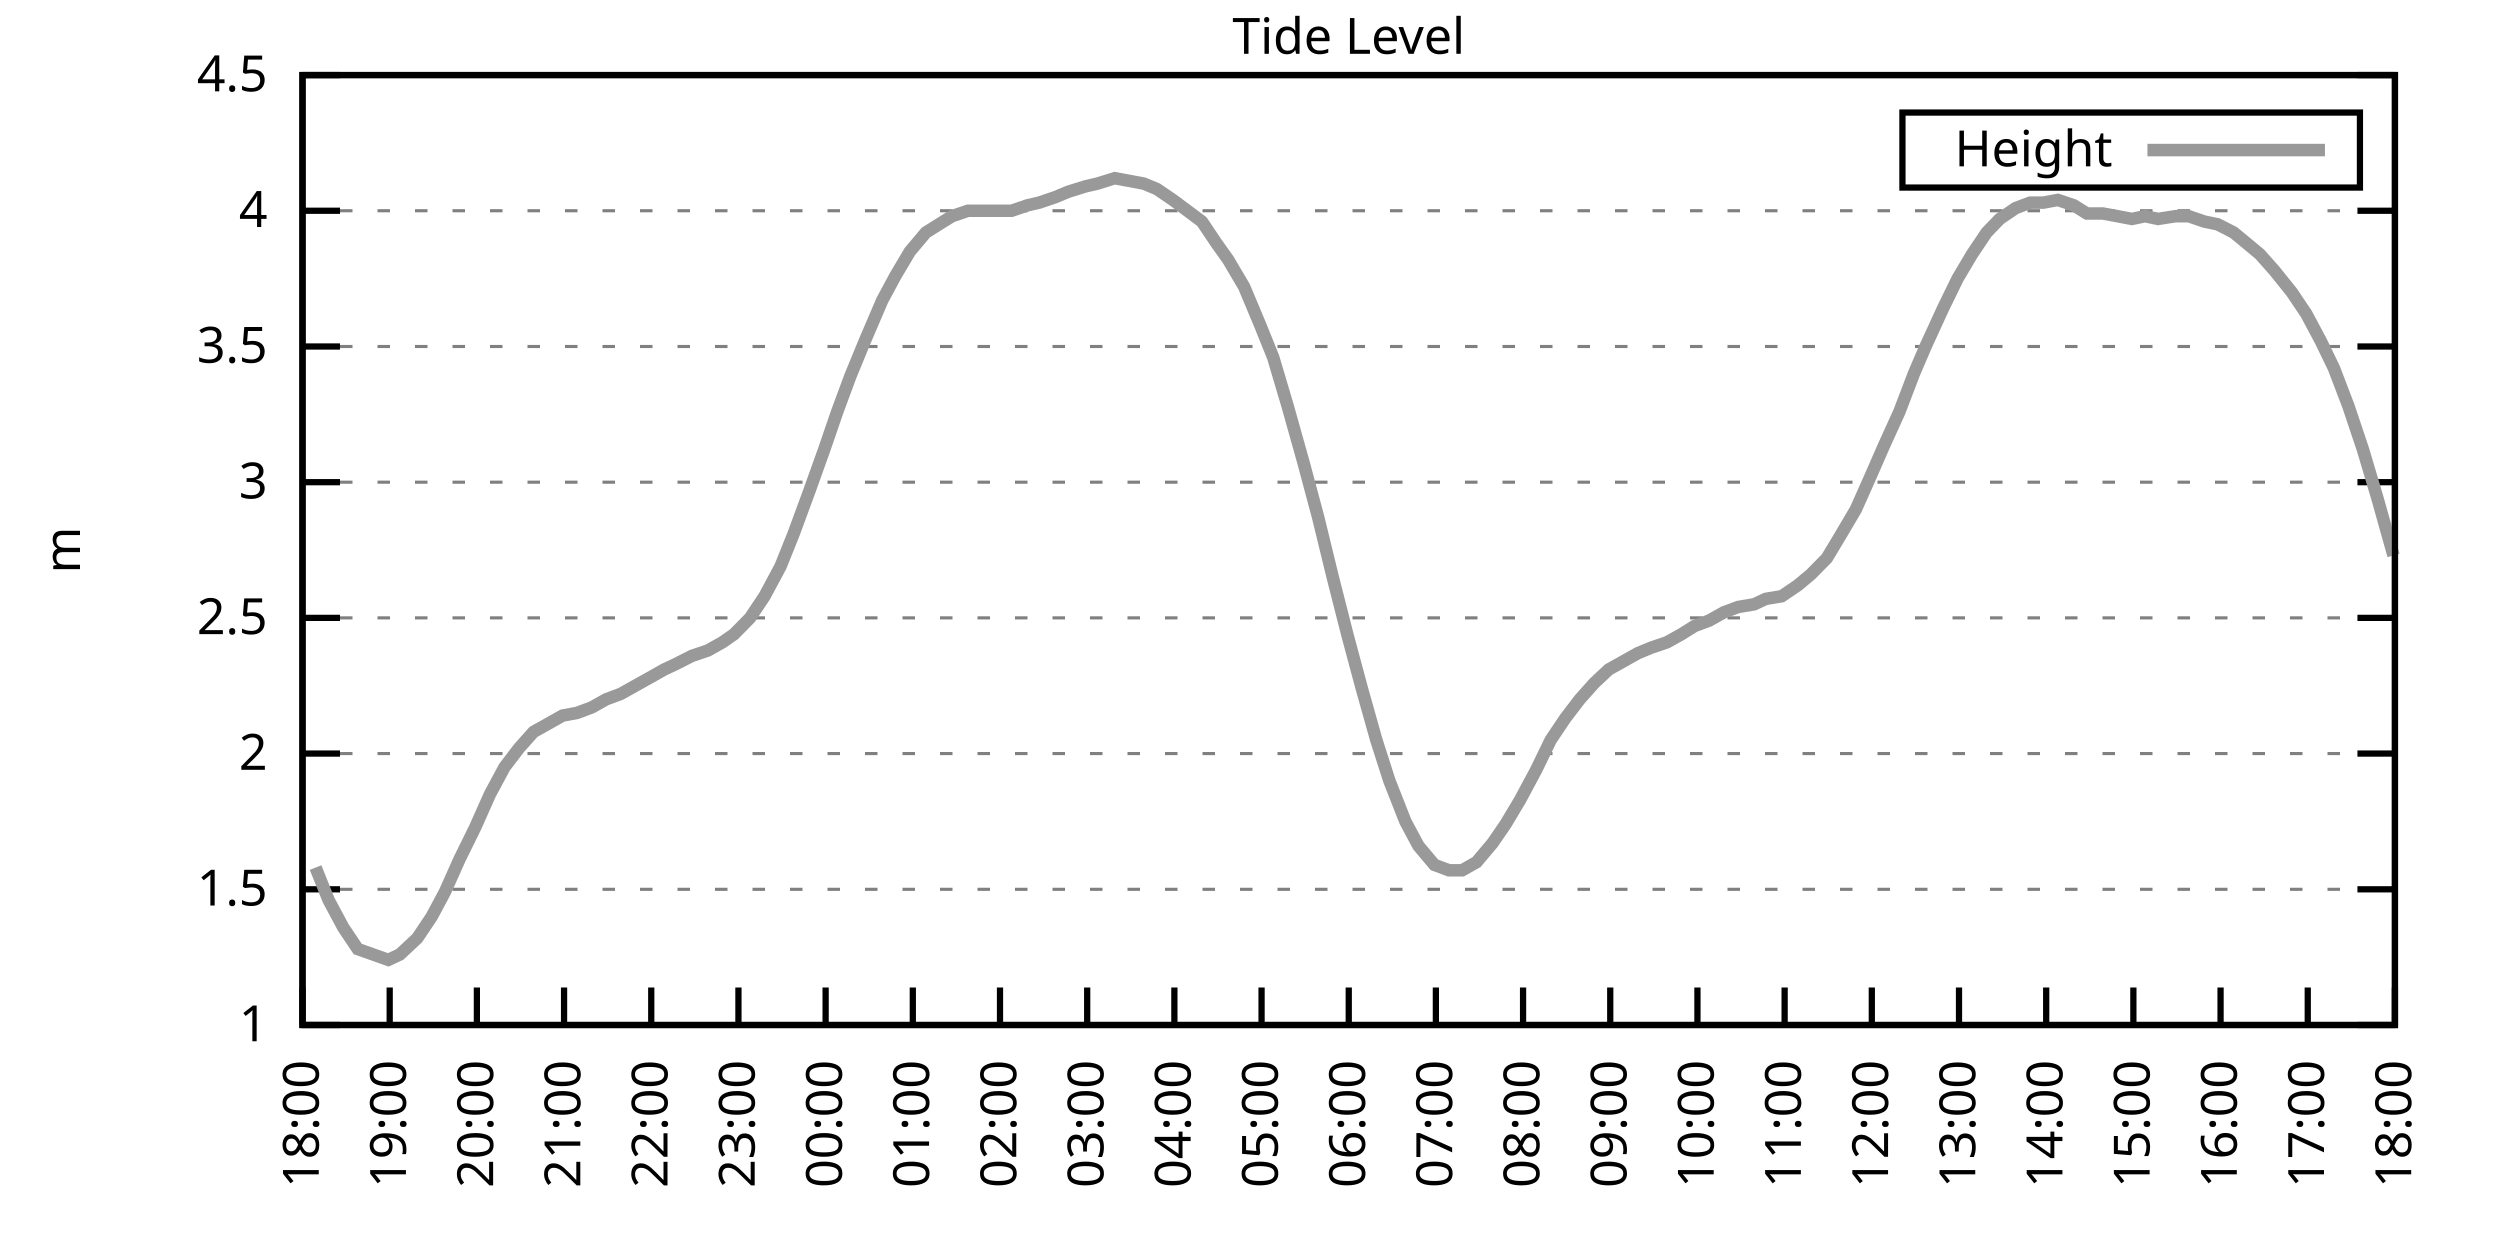
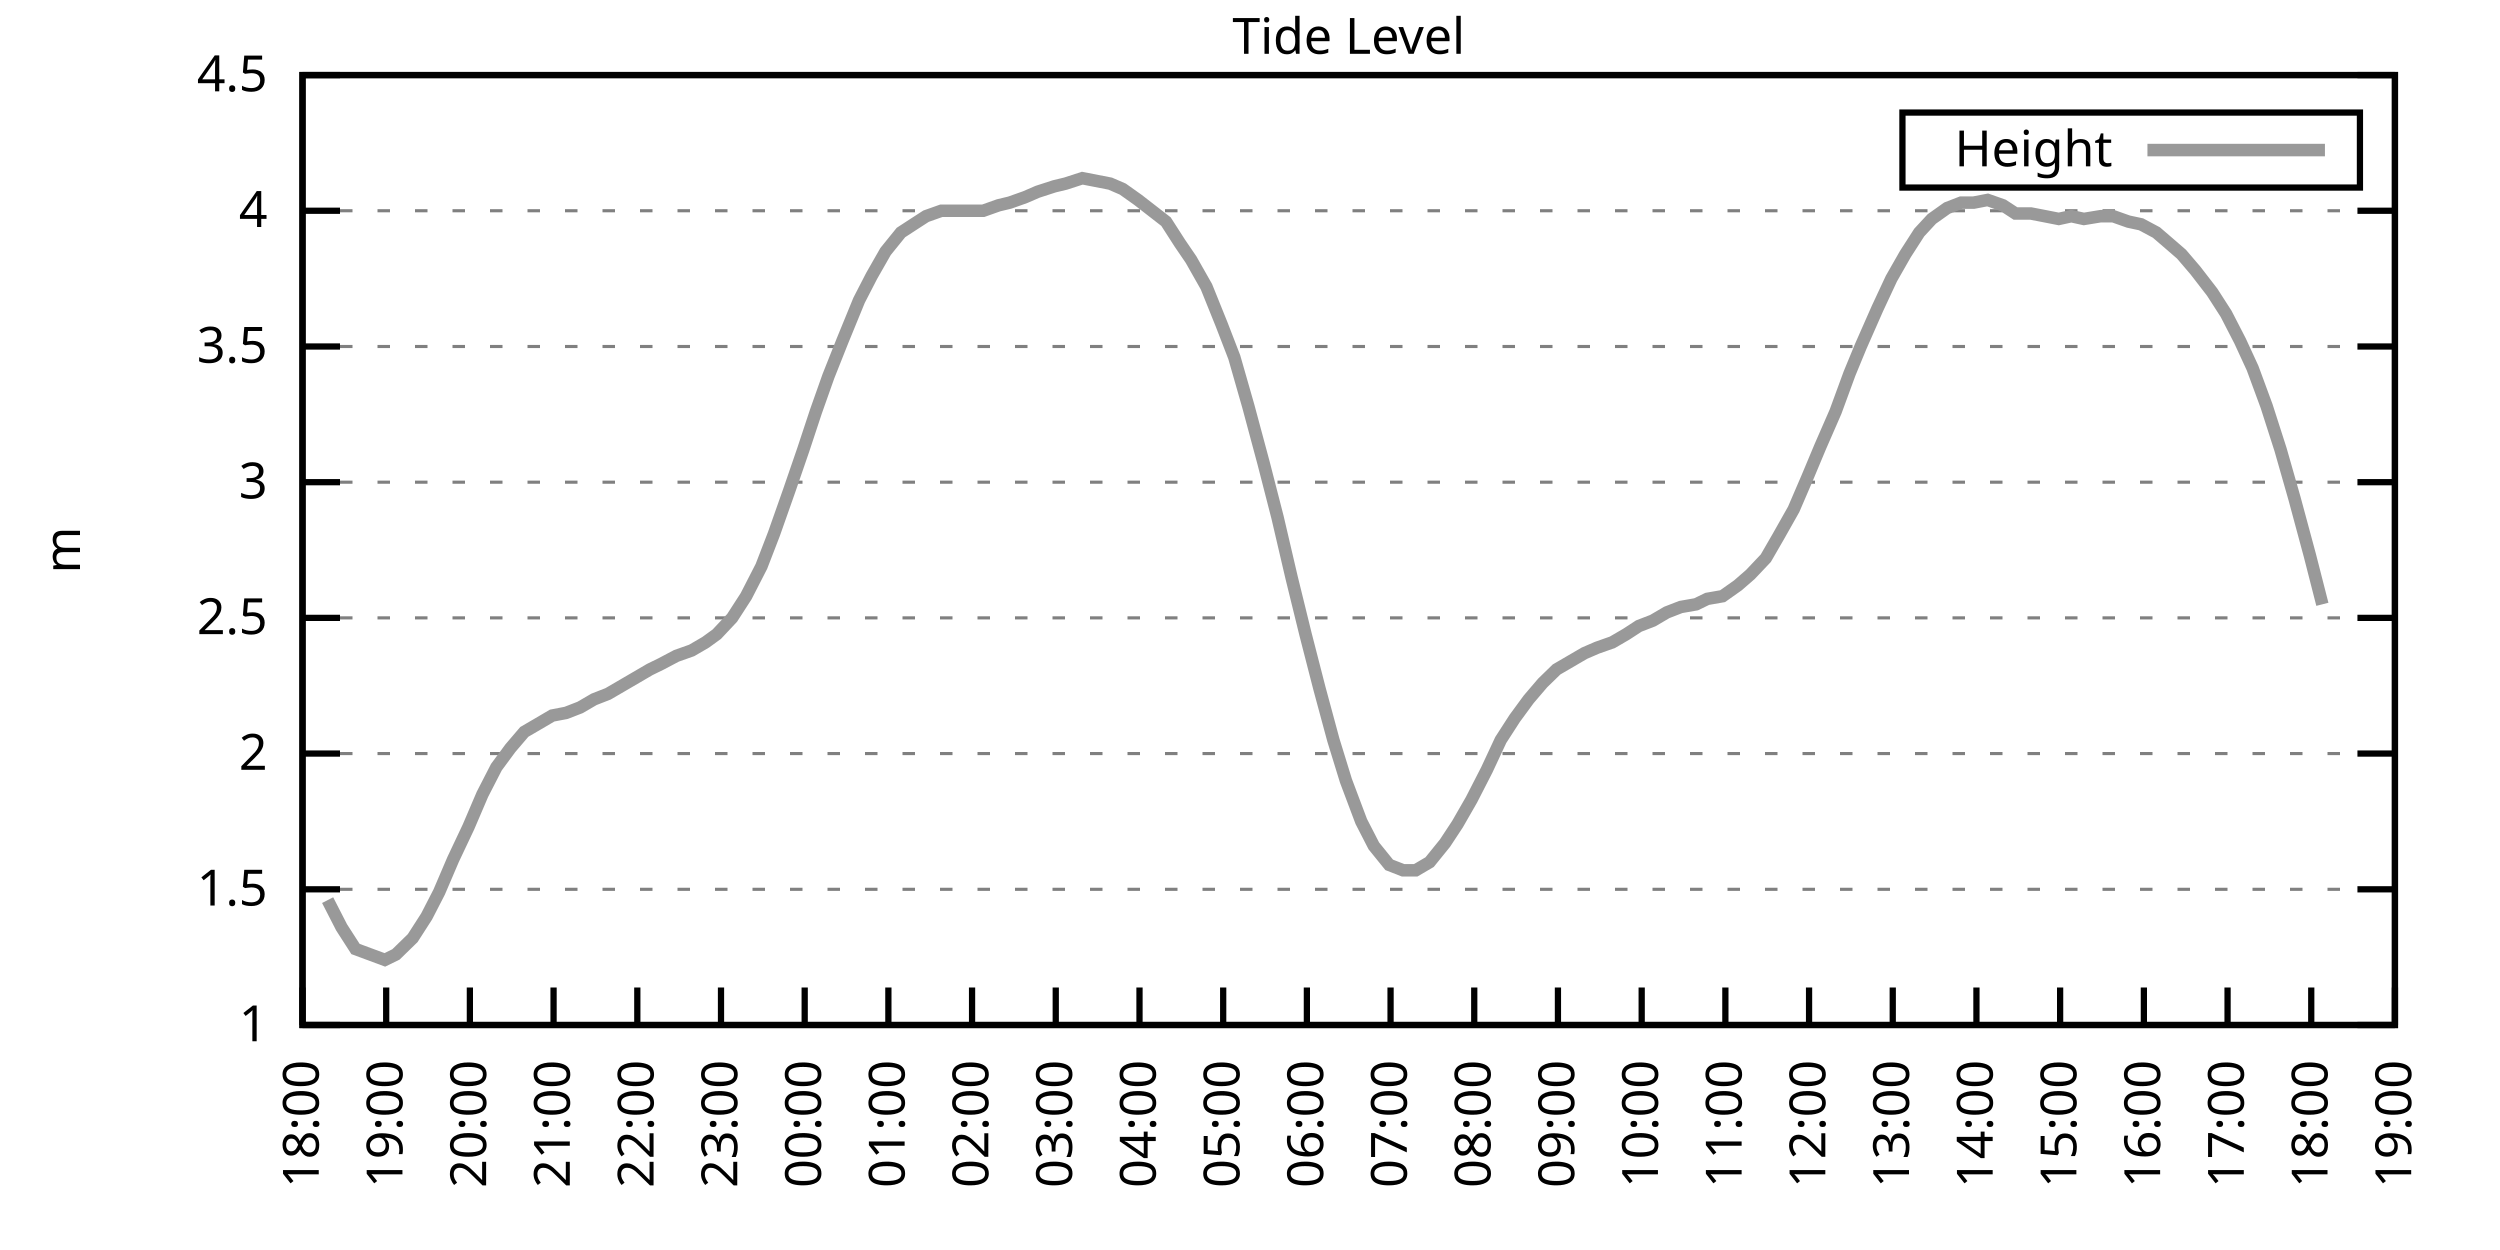
<svg xmlns="http://www.w3.org/2000/svg" xmlns:xlink="http://www.w3.org/1999/xlink" width="400" height="200" viewBox="0 0 400 200">
  <g id="gnuplot_canvas">
    <rect x="0" y="0" width="400" height="200" fill="none" />
    <defs>
      <circle id="gpDot" r="0.5" stroke-width="0.5" stroke="currentColor" />
      <path id="gpPt0" stroke-width="0.333" stroke="currentColor" d="M-1,0 h2 M0,-1 v2" />
      <path id="gpPt1" stroke-width="0.333" stroke="currentColor" d="M-1,-1 L1,1 M1,-1 L-1,1" />
      <path id="gpPt2" stroke-width="0.333" stroke="currentColor" d="M-1,0 L1,0 M0,-1 L0,1 M-1,-1 L1,1 M-1,1 L1,-1" />
      <rect id="gpPt3" stroke-width="0.333" stroke="currentColor" x="-1" y="-1" width="2" height="2" />
      <rect id="gpPt4" stroke-width="0.333" stroke="currentColor" fill="currentColor" x="-1" y="-1" width="2" height="2" />
      <circle id="gpPt5" stroke-width="0.333" stroke="currentColor" cx="0" cy="0" r="1" />
      <use xlink:href="#gpPt5" id="gpPt6" fill="currentColor" stroke="none" />
      <path id="gpPt7" stroke-width="0.333" stroke="currentColor" d="M0,-1.33 L-1.33,0.67 L1.33,0.67 z" />
      <use xlink:href="#gpPt7" id="gpPt8" fill="currentColor" stroke="none" />
      <use xlink:href="#gpPt7" id="gpPt9" stroke="currentColor" transform="rotate(180)" />
      <use xlink:href="#gpPt9" id="gpPt10" fill="currentColor" stroke="none" />
      <use xlink:href="#gpPt3" id="gpPt11" stroke="currentColor" transform="rotate(45)" />
      <use xlink:href="#gpPt11" id="gpPt12" fill="currentColor" stroke="none" />
      <path id="gpPt13" stroke-width="0.333" stroke="currentColor" d="M0,1.330 L1.265,0.411 L0.782,-1.067 L-0.782,-1.076 L-1.265,0.411 z" />
      <use xlink:href="#gpPt13" id="gpPt14" fill="currentColor" stroke="none" />
      <filter id="textbox" filterUnits="objectBoundingBox" x="0" y="0" height="1" width="1">
        <feFlood flood-color="white" flood-opacity="1" result="bgnd" />
        <feComposite in="SourceGraphic" in2="bgnd" operator="atop" />
      </filter>
      <filter id="greybox" filterUnits="objectBoundingBox" x="0" y="0" height="1" width="1">
        <feFlood flood-color="lightgrey" flood-opacity="1" result="grey" />
        <feComposite in="SourceGraphic" in2="grey" operator="atop" />
      </filter>
    </defs>
    <g fill="none" color="white" stroke="currentColor" stroke-width="1.00" stroke-linecap="butt" stroke-linejoin="miter">
</g>
    <g fill="none" color="black" stroke="currentColor" stroke-width="1.00" stroke-linecap="butt" stroke-linejoin="miter">
      <g stroke="none" shape-rendering="crispEdges">
        <polygon fill="rgb(255, 255, 255)" points="48.40,164.00 383.18,164.00 383.18,12.02 48.40,12.02 " />
      </g>
    </g>
    <g fill="none" color="black" stroke="currentColor" stroke-width="1.00" stroke-linecap="butt" stroke-linejoin="miter">
</g>
    <g fill="none" color="black" stroke="black" stroke-width="0.50" stroke-linecap="butt" stroke-linejoin="miter">
</g>
    <g fill="none" color="gray" stroke="currentColor" stroke-width="0.50" stroke-linecap="butt" stroke-linejoin="miter">
      <path stroke="gray" stroke-dasharray="2,4" class="gridline" d="M48.40,164.00 L383.19,164.00  " />
    </g>
    <g fill="none" color="gray" stroke="gray" stroke-width="1.00" stroke-linecap="butt" stroke-linejoin="miter">
</g>
    <g fill="none" color="black" stroke="currentColor" stroke-width="1.00" stroke-linecap="butt" stroke-linejoin="miter">
      <path stroke="black" d="M48.40,164.00 L54.40,164.00 M383.19,164.00 L377.19,164.00  " />
      <g transform="translate(42.80,166.60)" stroke="none" fill="black" font-family="Sans" font-size="8.00" text-anchor="end">
        <text>
          <tspan font-family="Sans"> 1</tspan>
        </text>
      </g>
    </g>
    <g fill="none" color="black" stroke="currentColor" stroke-width="1.00" stroke-linecap="butt" stroke-linejoin="miter">
</g>
    <g fill="none" color="black" stroke="black" stroke-width="0.50" stroke-linecap="butt" stroke-linejoin="miter">
</g>
    <g fill="none" color="gray" stroke="currentColor" stroke-width="0.50" stroke-linecap="butt" stroke-linejoin="miter">
      <path stroke="gray" stroke-dasharray="2,4" class="gridline" d="M48.40,142.29 L383.19,142.29  " />
    </g>
    <g fill="none" color="gray" stroke="gray" stroke-width="1.00" stroke-linecap="butt" stroke-linejoin="miter">
</g>
    <g fill="none" color="black" stroke="currentColor" stroke-width="1.00" stroke-linecap="butt" stroke-linejoin="miter">
      <path stroke="black" d="M48.40,142.29 L54.40,142.29 M383.19,142.29 L377.19,142.29  " />
      <g transform="translate(42.80,144.89)" stroke="none" fill="black" font-family="Sans" font-size="8.00" text-anchor="end">
        <text>
          <tspan font-family="Sans"> 1.5</tspan>
        </text>
      </g>
    </g>
    <g fill="none" color="black" stroke="currentColor" stroke-width="1.00" stroke-linecap="butt" stroke-linejoin="miter">
</g>
    <g fill="none" color="black" stroke="black" stroke-width="0.50" stroke-linecap="butt" stroke-linejoin="miter">
</g>
    <g fill="none" color="gray" stroke="currentColor" stroke-width="0.50" stroke-linecap="butt" stroke-linejoin="miter">
      <path stroke="gray" stroke-dasharray="2,4" class="gridline" d="M48.40,120.57 L383.19,120.57  " />
    </g>
    <g fill="none" color="gray" stroke="gray" stroke-width="1.00" stroke-linecap="butt" stroke-linejoin="miter">
</g>
    <g fill="none" color="black" stroke="currentColor" stroke-width="1.00" stroke-linecap="butt" stroke-linejoin="miter">
      <path stroke="black" d="M48.40,120.57 L54.40,120.57 M383.19,120.57 L377.19,120.57  " />
      <g transform="translate(42.80,123.17)" stroke="none" fill="black" font-family="Sans" font-size="8.00" text-anchor="end">
        <text>
          <tspan font-family="Sans"> 2</tspan>
        </text>
      </g>
    </g>
    <g fill="none" color="black" stroke="currentColor" stroke-width="1.00" stroke-linecap="butt" stroke-linejoin="miter">
</g>
    <g fill="none" color="black" stroke="black" stroke-width="0.50" stroke-linecap="butt" stroke-linejoin="miter">
</g>
    <g fill="none" color="gray" stroke="currentColor" stroke-width="0.50" stroke-linecap="butt" stroke-linejoin="miter">
      <path stroke="gray" stroke-dasharray="2,4" class="gridline" d="M48.40,98.86 L383.19,98.86  " />
    </g>
    <g fill="none" color="gray" stroke="gray" stroke-width="1.00" stroke-linecap="butt" stroke-linejoin="miter">
</g>
    <g fill="none" color="black" stroke="currentColor" stroke-width="1.00" stroke-linecap="butt" stroke-linejoin="miter">
      <path stroke="black" d="M48.40,98.86 L54.40,98.86 M383.19,98.86 L377.19,98.86  " />
      <g transform="translate(42.80,101.46)" stroke="none" fill="black" font-family="Sans" font-size="8.00" text-anchor="end">
        <text>
          <tspan font-family="Sans"> 2.5</tspan>
        </text>
      </g>
    </g>
    <g fill="none" color="black" stroke="currentColor" stroke-width="1.00" stroke-linecap="butt" stroke-linejoin="miter">
</g>
    <g fill="none" color="black" stroke="black" stroke-width="0.50" stroke-linecap="butt" stroke-linejoin="miter">
</g>
    <g fill="none" color="gray" stroke="currentColor" stroke-width="0.50" stroke-linecap="butt" stroke-linejoin="miter">
      <path stroke="gray" stroke-dasharray="2,4" class="gridline" d="M48.40,77.15 L383.19,77.15  " />
    </g>
    <g fill="none" color="gray" stroke="gray" stroke-width="1.00" stroke-linecap="butt" stroke-linejoin="miter">
</g>
    <g fill="none" color="black" stroke="currentColor" stroke-width="1.00" stroke-linecap="butt" stroke-linejoin="miter">
      <path stroke="black" d="M48.40,77.15 L54.40,77.15 M383.19,77.15 L377.19,77.15  " />
      <g transform="translate(42.80,79.75)" stroke="none" fill="black" font-family="Sans" font-size="8.00" text-anchor="end">
        <text>
          <tspan font-family="Sans"> 3</tspan>
        </text>
      </g>
    </g>
    <g fill="none" color="black" stroke="currentColor" stroke-width="1.00" stroke-linecap="butt" stroke-linejoin="miter">
</g>
    <g fill="none" color="black" stroke="black" stroke-width="0.50" stroke-linecap="butt" stroke-linejoin="miter">
</g>
    <g fill="none" color="gray" stroke="currentColor" stroke-width="0.50" stroke-linecap="butt" stroke-linejoin="miter">
      <path stroke="gray" stroke-dasharray="2,4" class="gridline" d="M48.40,55.44 L383.19,55.44  " />
    </g>
    <g fill="none" color="gray" stroke="gray" stroke-width="1.00" stroke-linecap="butt" stroke-linejoin="miter">
</g>
    <g fill="none" color="black" stroke="currentColor" stroke-width="1.00" stroke-linecap="butt" stroke-linejoin="miter">
      <path stroke="black" d="M48.40,55.44 L54.40,55.44 M383.19,55.44 L377.19,55.44  " />
      <g transform="translate(42.80,58.04)" stroke="none" fill="black" font-family="Sans" font-size="8.00" text-anchor="end">
        <text>
          <tspan font-family="Sans"> 3.5</tspan>
        </text>
      </g>
    </g>
    <g fill="none" color="black" stroke="currentColor" stroke-width="1.00" stroke-linecap="butt" stroke-linejoin="miter">
</g>
    <g fill="none" color="black" stroke="black" stroke-width="0.50" stroke-linecap="butt" stroke-linejoin="miter">
</g>
    <g fill="none" color="gray" stroke="currentColor" stroke-width="0.50" stroke-linecap="butt" stroke-linejoin="miter">
      <path stroke="gray" stroke-dasharray="2,4" class="gridline" d="M48.40,33.72 L383.19,33.72  " />
    </g>
    <g fill="none" color="gray" stroke="gray" stroke-width="1.00" stroke-linecap="butt" stroke-linejoin="miter">
</g>
    <g fill="none" color="black" stroke="currentColor" stroke-width="1.00" stroke-linecap="butt" stroke-linejoin="miter">
      <path stroke="black" d="M48.40,33.72 L54.40,33.72 M383.19,33.72 L377.19,33.72  " />
      <g transform="translate(42.80,36.32)" stroke="none" fill="black" font-family="Sans" font-size="8.00" text-anchor="end">
        <text>
          <tspan font-family="Sans"> 4</tspan>
        </text>
      </g>
    </g>
    <g fill="none" color="black" stroke="currentColor" stroke-width="1.00" stroke-linecap="butt" stroke-linejoin="miter">
</g>
    <g fill="none" color="black" stroke="black" stroke-width="0.50" stroke-linecap="butt" stroke-linejoin="miter">
</g>
    <g fill="none" color="gray" stroke="currentColor" stroke-width="0.50" stroke-linecap="butt" stroke-linejoin="miter">
      <path stroke="gray" stroke-dasharray="2,4" class="gridline" d="M48.40,12.01 L383.19,12.01  " />
    </g>
    <g fill="none" color="gray" stroke="gray" stroke-width="1.00" stroke-linecap="butt" stroke-linejoin="miter">
</g>
    <g fill="none" color="black" stroke="currentColor" stroke-width="1.00" stroke-linecap="butt" stroke-linejoin="miter">
      <path stroke="black" d="M48.40,12.01 L54.40,12.01 M383.19,12.01 L377.19,12.01  " />
      <g transform="translate(42.80,14.61)" stroke="none" fill="black" font-family="Sans" font-size="8.00" text-anchor="end">
        <text>
          <tspan font-family="Sans"> 4.5</tspan>
        </text>
      </g>
    </g>
    <g fill="none" color="black" stroke="currentColor" stroke-width="1.00" stroke-linecap="butt" stroke-linejoin="miter">
      <path stroke="black" d="M48.40,164.00 L48.40,158.00  " />
      <g transform="translate(51.00,169.60) rotate(270.00)" stroke="none" fill="black" font-family="Sans" font-size="8.00" text-anchor="end">
        <text>
          <tspan font-family="Sans">18:00</tspan>
        </text>
      </g>
    </g>
    <g fill="none" color="black" stroke="currentColor" stroke-width="1.00" stroke-linecap="butt" stroke-linejoin="miter">
-       <path stroke="black" d="M62.35,164.00 L62.35,158.00  " />
-       <g transform="translate(64.95,169.60) rotate(270.00)" stroke="none" fill="black" font-family="Sans" font-size="8.00" text-anchor="end">
+       <path stroke="black" d="M61.79,164.00 L61.79,158.00  " />
+       <g transform="translate(64.39,169.60) rotate(270.00)" stroke="none" fill="black" font-family="Sans" font-size="8.00" text-anchor="end">
        <text>
          <tspan font-family="Sans">19:00</tspan>
        </text>
      </g>
    </g>
    <g fill="none" color="black" stroke="currentColor" stroke-width="1.00" stroke-linecap="butt" stroke-linejoin="miter">
-       <path stroke="black" d="M76.30,164.00 L76.30,158.00  " />
-       <g transform="translate(78.90,169.60) rotate(270.00)" stroke="none" fill="black" font-family="Sans" font-size="8.00" text-anchor="end">
+       <path stroke="black" d="M75.18,164.00 L75.18,158.00  " />
+       <g transform="translate(77.78,169.60) rotate(270.00)" stroke="none" fill="black" font-family="Sans" font-size="8.00" text-anchor="end">
        <text>
          <tspan font-family="Sans">20:00</tspan>
        </text>
      </g>
    </g>
    <g fill="none" color="black" stroke="currentColor" stroke-width="1.00" stroke-linecap="butt" stroke-linejoin="miter">
-       <path stroke="black" d="M90.25,164.00 L90.25,158.00  " />
-       <g transform="translate(92.85,169.60) rotate(270.00)" stroke="none" fill="black" font-family="Sans" font-size="8.00" text-anchor="end">
+       <path stroke="black" d="M88.57,164.00 L88.57,158.00  " />
+       <g transform="translate(91.17,169.60) rotate(270.00)" stroke="none" fill="black" font-family="Sans" font-size="8.00" text-anchor="end">
        <text>
          <tspan font-family="Sans">21:00</tspan>
        </text>
      </g>
    </g>
    <g fill="none" color="black" stroke="currentColor" stroke-width="1.00" stroke-linecap="butt" stroke-linejoin="miter">
-       <path stroke="black" d="M104.20,164.00 L104.20,158.00  " />
-       <g transform="translate(106.80,169.60) rotate(270.00)" stroke="none" fill="black" font-family="Sans" font-size="8.00" text-anchor="end">
+       <path stroke="black" d="M101.97,164.00 L101.97,158.00  " />
+       <g transform="translate(104.57,169.60) rotate(270.00)" stroke="none" fill="black" font-family="Sans" font-size="8.00" text-anchor="end">
        <text>
          <tspan font-family="Sans">22:00</tspan>
        </text>
      </g>
    </g>
    <g fill="none" color="black" stroke="currentColor" stroke-width="1.00" stroke-linecap="butt" stroke-linejoin="miter">
-       <path stroke="black" d="M118.15,164.00 L118.15,158.00  " />
-       <g transform="translate(120.75,169.60) rotate(270.00)" stroke="none" fill="black" font-family="Sans" font-size="8.00" text-anchor="end">
+       <path stroke="black" d="M115.36,164.00 L115.36,158.00  " />
+       <g transform="translate(117.96,169.60) rotate(270.00)" stroke="none" fill="black" font-family="Sans" font-size="8.00" text-anchor="end">
        <text>
          <tspan font-family="Sans">23:00</tspan>
        </text>
      </g>
    </g>
    <g fill="none" color="black" stroke="currentColor" stroke-width="1.00" stroke-linecap="butt" stroke-linejoin="miter">
-       <path stroke="black" d="M132.10,164.00 L132.10,158.00  " />
-       <g transform="translate(134.70,169.60) rotate(270.00)" stroke="none" fill="black" font-family="Sans" font-size="8.00" text-anchor="end">
+       <path stroke="black" d="M128.75,164.00 L128.75,158.00  " />
+       <g transform="translate(131.35,169.60) rotate(270.00)" stroke="none" fill="black" font-family="Sans" font-size="8.00" text-anchor="end">
        <text>
          <tspan font-family="Sans">00:00</tspan>
        </text>
      </g>
    </g>
    <g fill="none" color="black" stroke="currentColor" stroke-width="1.00" stroke-linecap="butt" stroke-linejoin="miter">
-       <path stroke="black" d="M146.05,164.00 L146.05,158.00  " />
-       <g transform="translate(148.65,169.60) rotate(270.00)" stroke="none" fill="black" font-family="Sans" font-size="8.00" text-anchor="end">
+       <path stroke="black" d="M142.14,164.00 L142.14,158.00  " />
+       <g transform="translate(144.74,169.60) rotate(270.00)" stroke="none" fill="black" font-family="Sans" font-size="8.00" text-anchor="end">
        <text>
          <tspan font-family="Sans">01:00</tspan>
        </text>
      </g>
    </g>
    <g fill="none" color="black" stroke="currentColor" stroke-width="1.00" stroke-linecap="butt" stroke-linejoin="miter">
-       <path stroke="black" d="M160.00,164.00 L160.00,158.00  " />
-       <g transform="translate(162.60,169.60) rotate(270.00)" stroke="none" fill="black" font-family="Sans" font-size="8.00" text-anchor="end">
+       <path stroke="black" d="M155.53,164.00 L155.53,158.00  " />
+       <g transform="translate(158.13,169.60) rotate(270.00)" stroke="none" fill="black" font-family="Sans" font-size="8.00" text-anchor="end">
        <text>
          <tspan font-family="Sans">02:00</tspan>
        </text>
      </g>
    </g>
    <g fill="none" color="black" stroke="currentColor" stroke-width="1.00" stroke-linecap="butt" stroke-linejoin="miter">
-       <path stroke="black" d="M173.95,164.00 L173.95,158.00  " />
-       <g transform="translate(176.55,169.60) rotate(270.00)" stroke="none" fill="black" font-family="Sans" font-size="8.00" text-anchor="end">
+       <path stroke="black" d="M168.92,164.00 L168.92,158.00  " />
+       <g transform="translate(171.52,169.60) rotate(270.00)" stroke="none" fill="black" font-family="Sans" font-size="8.00" text-anchor="end">
        <text>
          <tspan font-family="Sans">03:00</tspan>
        </text>
      </g>
    </g>
    <g fill="none" color="black" stroke="currentColor" stroke-width="1.00" stroke-linecap="butt" stroke-linejoin="miter">
-       <path stroke="black" d="M187.90,164.00 L187.90,158.00  " />
-       <g transform="translate(190.50,169.60) rotate(270.00)" stroke="none" fill="black" font-family="Sans" font-size="8.00" text-anchor="end">
+       <path stroke="black" d="M182.32,164.00 L182.32,158.00  " />
+       <g transform="translate(184.92,169.60) rotate(270.00)" stroke="none" fill="black" font-family="Sans" font-size="8.00" text-anchor="end">
        <text>
          <tspan font-family="Sans">04:00</tspan>
        </text>
      </g>
    </g>
    <g fill="none" color="black" stroke="currentColor" stroke-width="1.00" stroke-linecap="butt" stroke-linejoin="miter">
-       <path stroke="black" d="M201.85,164.00 L201.85,158.00  " />
-       <g transform="translate(204.45,169.60) rotate(270.00)" stroke="none" fill="black" font-family="Sans" font-size="8.00" text-anchor="end">
+       <path stroke="black" d="M195.71,164.00 L195.71,158.00  " />
+       <g transform="translate(198.31,169.60) rotate(270.00)" stroke="none" fill="black" font-family="Sans" font-size="8.00" text-anchor="end">
        <text>
          <tspan font-family="Sans">05:00</tspan>
        </text>
      </g>
    </g>
    <g fill="none" color="black" stroke="currentColor" stroke-width="1.00" stroke-linecap="butt" stroke-linejoin="miter">
-       <path stroke="black" d="M215.80,164.00 L215.80,158.00  " />
-       <g transform="translate(218.40,169.60) rotate(270.00)" stroke="none" fill="black" font-family="Sans" font-size="8.00" text-anchor="end">
+       <path stroke="black" d="M209.10,164.00 L209.10,158.00  " />
+       <g transform="translate(211.70,169.60) rotate(270.00)" stroke="none" fill="black" font-family="Sans" font-size="8.00" text-anchor="end">
        <text>
          <tspan font-family="Sans">06:00</tspan>
        </text>
      </g>
    </g>
    <g fill="none" color="black" stroke="currentColor" stroke-width="1.00" stroke-linecap="butt" stroke-linejoin="miter">
-       <path stroke="black" d="M229.74,164.00 L229.74,158.00  " />
-       <g transform="translate(232.34,169.60) rotate(270.00)" stroke="none" fill="black" font-family="Sans" font-size="8.00" text-anchor="end">
+       <path stroke="black" d="M222.49,164.00 L222.49,158.00  " />
+       <g transform="translate(225.09,169.60) rotate(270.00)" stroke="none" fill="black" font-family="Sans" font-size="8.00" text-anchor="end">
        <text>
          <tspan font-family="Sans">07:00</tspan>
        </text>
      </g>
    </g>
    <g fill="none" color="black" stroke="currentColor" stroke-width="1.00" stroke-linecap="butt" stroke-linejoin="miter">
-       <path stroke="black" d="M243.69,164.00 L243.69,158.00  " />
-       <g transform="translate(246.29,169.60) rotate(270.00)" stroke="none" fill="black" font-family="Sans" font-size="8.00" text-anchor="end">
+       <path stroke="black" d="M235.88,164.00 L235.88,158.00  " />
+       <g transform="translate(238.48,169.60) rotate(270.00)" stroke="none" fill="black" font-family="Sans" font-size="8.00" text-anchor="end">
        <text>
          <tspan font-family="Sans">08:00</tspan>
        </text>
      </g>
    </g>
    <g fill="none" color="black" stroke="currentColor" stroke-width="1.00" stroke-linecap="butt" stroke-linejoin="miter">
-       <path stroke="black" d="M257.64,164.00 L257.64,158.00  " />
-       <g transform="translate(260.24,169.60) rotate(270.00)" stroke="none" fill="black" font-family="Sans" font-size="8.00" text-anchor="end">
+       <path stroke="black" d="M249.27,164.00 L249.27,158.00  " />
+       <g transform="translate(251.87,169.60) rotate(270.00)" stroke="none" fill="black" font-family="Sans" font-size="8.00" text-anchor="end">
        <text>
          <tspan font-family="Sans">09:00</tspan>
        </text>
      </g>
    </g>
    <g fill="none" color="black" stroke="currentColor" stroke-width="1.00" stroke-linecap="butt" stroke-linejoin="miter">
-       <path stroke="black" d="M271.59,164.00 L271.59,158.00  " />
-       <g transform="translate(274.19,169.60) rotate(270.00)" stroke="none" fill="black" font-family="Sans" font-size="8.00" text-anchor="end">
+       <path stroke="black" d="M262.67,164.00 L262.67,158.00  " />
+       <g transform="translate(265.27,169.60) rotate(270.00)" stroke="none" fill="black" font-family="Sans" font-size="8.00" text-anchor="end">
        <text>
          <tspan font-family="Sans">10:00</tspan>
        </text>
      </g>
    </g>
    <g fill="none" color="black" stroke="currentColor" stroke-width="1.00" stroke-linecap="butt" stroke-linejoin="miter">
-       <path stroke="black" d="M285.54,164.00 L285.54,158.00  " />
-       <g transform="translate(288.14,169.60) rotate(270.00)" stroke="none" fill="black" font-family="Sans" font-size="8.00" text-anchor="end">
+       <path stroke="black" d="M276.06,164.00 L276.06,158.00  " />
+       <g transform="translate(278.66,169.60) rotate(270.00)" stroke="none" fill="black" font-family="Sans" font-size="8.00" text-anchor="end">
        <text>
          <tspan font-family="Sans">11:00</tspan>
        </text>
      </g>
    </g>
    <g fill="none" color="black" stroke="currentColor" stroke-width="1.00" stroke-linecap="butt" stroke-linejoin="miter">
-       <path stroke="black" d="M299.49,164.00 L299.49,158.00  " />
-       <g transform="translate(302.09,169.60) rotate(270.00)" stroke="none" fill="black" font-family="Sans" font-size="8.00" text-anchor="end">
+       <path stroke="black" d="M289.45,164.00 L289.45,158.00  " />
+       <g transform="translate(292.05,169.60) rotate(270.00)" stroke="none" fill="black" font-family="Sans" font-size="8.00" text-anchor="end">
        <text>
          <tspan font-family="Sans">12:00</tspan>
        </text>
      </g>
    </g>
    <g fill="none" color="black" stroke="currentColor" stroke-width="1.00" stroke-linecap="butt" stroke-linejoin="miter">
-       <path stroke="black" d="M313.44,164.00 L313.44,158.00  " />
-       <g transform="translate(316.04,169.60) rotate(270.00)" stroke="none" fill="black" font-family="Sans" font-size="8.00" text-anchor="end">
+       <path stroke="black" d="M302.84,164.00 L302.84,158.00  " />
+       <g transform="translate(305.44,169.60) rotate(270.00)" stroke="none" fill="black" font-family="Sans" font-size="8.00" text-anchor="end">
        <text>
          <tspan font-family="Sans">13:00</tspan>
        </text>
      </g>
    </g>
    <g fill="none" color="black" stroke="currentColor" stroke-width="1.00" stroke-linecap="butt" stroke-linejoin="miter">
-       <path stroke="black" d="M327.39,164.00 L327.39,158.00  " />
-       <g transform="translate(329.99,169.60) rotate(270.00)" stroke="none" fill="black" font-family="Sans" font-size="8.00" text-anchor="end">
+       <path stroke="black" d="M316.23,164.00 L316.23,158.00  " />
+       <g transform="translate(318.83,169.60) rotate(270.00)" stroke="none" fill="black" font-family="Sans" font-size="8.00" text-anchor="end">
        <text>
          <tspan font-family="Sans">14:00</tspan>
        </text>
      </g>
    </g>
    <g fill="none" color="black" stroke="currentColor" stroke-width="1.00" stroke-linecap="butt" stroke-linejoin="miter">
-       <path stroke="black" d="M341.34,164.00 L341.34,158.00  " />
-       <g transform="translate(343.94,169.60) rotate(270.00)" stroke="none" fill="black" font-family="Sans" font-size="8.00" text-anchor="end">
+       <path stroke="black" d="M329.62,164.00 L329.62,158.00  " />
+       <g transform="translate(332.22,169.60) rotate(270.00)" stroke="none" fill="black" font-family="Sans" font-size="8.00" text-anchor="end">
        <text>
          <tspan font-family="Sans">15:00</tspan>
        </text>
      </g>
    </g>
    <g fill="none" color="black" stroke="currentColor" stroke-width="1.00" stroke-linecap="butt" stroke-linejoin="miter">
-       <path stroke="black" d="M355.29,164.00 L355.29,158.00  " />
-       <g transform="translate(357.89,169.60) rotate(270.00)" stroke="none" fill="black" font-family="Sans" font-size="8.00" text-anchor="end">
+       <path stroke="black" d="M343.02,164.00 L343.02,158.00  " />
+       <g transform="translate(345.62,169.60) rotate(270.00)" stroke="none" fill="black" font-family="Sans" font-size="8.00" text-anchor="end">
        <text>
          <tspan font-family="Sans">16:00</tspan>
        </text>
      </g>
    </g>
    <g fill="none" color="black" stroke="currentColor" stroke-width="1.00" stroke-linecap="butt" stroke-linejoin="miter">
-       <path stroke="black" d="M369.24,164.00 L369.24,158.00  " />
-       <g transform="translate(371.84,169.60) rotate(270.00)" stroke="none" fill="black" font-family="Sans" font-size="8.00" text-anchor="end">
+       <path stroke="black" d="M356.41,164.00 L356.41,158.00  " />
+       <g transform="translate(359.01,169.60) rotate(270.00)" stroke="none" fill="black" font-family="Sans" font-size="8.00" text-anchor="end">
        <text>
          <tspan font-family="Sans">17:00</tspan>
+         </text>
+       </g>
+     </g>
+     <g fill="none" color="black" stroke="currentColor" stroke-width="1.00" stroke-linecap="butt" stroke-linejoin="miter">
+       <path stroke="black" d="M369.80,164.00 L369.80,158.00  " />
+       <g transform="translate(372.40,169.60) rotate(270.00)" stroke="none" fill="black" font-family="Sans" font-size="8.00" text-anchor="end">
+         <text>
+           <tspan font-family="Sans">18:00</tspan>
        </text>
      </g>
    </g>
    <g fill="none" color="black" stroke="currentColor" stroke-width="1.00" stroke-linecap="butt" stroke-linejoin="miter">
      <path stroke="black" d="M383.19,164.00 L383.19,158.00  " />
      <g transform="translate(385.79,169.60) rotate(270.00)" stroke="none" fill="black" font-family="Sans" font-size="8.00" text-anchor="end">
        <text>
-           <tspan font-family="Sans">18:00</tspan>
+           <tspan font-family="Sans">19:00</tspan>
        </text>
      </g>
    </g>
    <g fill="none" color="black" stroke="currentColor" stroke-width="1.00" stroke-linecap="butt" stroke-linejoin="miter">
</g>
    <g fill="none" color="black" stroke="currentColor" stroke-width="1.00" stroke-linecap="butt" stroke-linejoin="miter">
      <path stroke="black" d="M48.40,12.01 L48.40,164.00 L383.19,164.00 L383.19,12.01 L48.40,12.01 Z  " />
    </g>
    <g fill="none" color="black" stroke="currentColor" stroke-width="1.00" stroke-linecap="butt" stroke-linejoin="miter">
</g>
    <g fill="none" color="black" stroke="currentColor" stroke-width="1.00" stroke-linecap="butt" stroke-linejoin="miter">
      <path stroke="black" d="M304.39,30.01 L304.39,18.01 L377.59,18.01 L377.59,30.01 L304.39,30.01 Z  " />
    </g>
    <g id="Tide_level_plot_1">
      <g fill="none" color="white" stroke="black" stroke-width="2.00" stroke-linecap="butt" stroke-linejoin="miter">
</g>
      <g fill="none" color="black" stroke="currentColor" stroke-width="2.00" stroke-linecap="butt" stroke-linejoin="miter">
        <g transform="translate(337.99,26.61)" stroke="none" fill="black" font-family="Sans" font-size="8.00" text-anchor="end">
          <text>
            <tspan font-family="Sans">Height</tspan>
          </text>
        </g>
      </g>
      <g fill="none" color="black" stroke="currentColor" stroke-width="2.00" stroke-linecap="butt" stroke-linejoin="miter">
-         <path stroke="rgb(153, 153, 153)" d="M343.59,24.01 L371.99,24.01 M50.49,138.81 L52.58,144.02 L54.91,148.37 L57.23,151.84 L62.12,153.58 L63.98,152.71   L66.77,150.10 L69.09,146.63 L71.18,142.72 L73.51,137.51 L76.07,132.30 L78.39,127.09 L80.72,122.75 L83.04,119.71   L85.37,117.10 L87.69,115.80 L90.02,114.49 L92.34,114.06 L94.67,113.19 L96.99,111.89 L99.32,111.02 L101.64,109.72   L103.97,108.42 L106.29,107.11 L108.15,106.24 L110.71,104.94 L113.27,104.07 L115.59,102.77 L117.45,101.47 L120.01,98.86   L122.33,95.39 L124.89,90.61 L126.98,85.40 L129.54,78.45 L131.87,71.94 L133.96,65.86 L136.05,60.21 L138.37,54.57   L141.16,48.05 L143.26,44.15 L145.58,40.24 L148.14,37.20 L150.23,35.89 L152.32,34.59 L154.88,33.72 L157.21,33.72   L159.53,33.72 L161.86,33.72 L164.41,32.85 L166.27,32.42 L168.83,31.55 L170.92,30.68 L173.71,29.81 L175.57,29.38   L178.36,28.51 L183.01,29.38 L185.11,30.25 L187.66,31.99 L189.99,33.72 L192.31,35.46 L194.64,38.93 L196.50,41.54   L199.06,45.88 L201.61,51.96 L203.71,57.17 L206.03,64.99 L208.59,74.11 L210.91,82.79 L213.24,92.35 L215.56,101.47   L217.89,110.15 L220.21,118.40 L222.30,124.92 L224.86,131.43 L226.95,135.34 L229.51,138.38 L231.84,139.25 L233.93,139.25   L236.25,137.94 L238.81,134.90 L240.90,131.86 L243.23,127.96 L245.79,123.18 L248.11,118.40 L250.44,114.93 L252.76,111.89   L255.09,109.28 L257.41,107.11 L259.74,105.81 L262.06,104.51 L264.15,103.64 L266.71,102.77 L269.04,101.47 L271.13,100.16   L273.45,99.30 L275.78,97.99 L278.10,97.12 L280.66,96.69 L282.52,95.82 L285.08,95.39 L287.64,93.65 L289.73,91.91   L292.29,89.31 L294.38,85.83 L296.94,81.49 L299.26,76.28 L301.35,71.50 L303.91,65.86 L306.23,59.78 L308.09,55.44   L310.88,49.36 L313.21,44.58 L315.53,40.67 L317.86,37.20 L319.95,35.03 L322.51,33.29 L324.83,32.42 L326.93,32.42   L329.25,31.99 L331.81,32.85 L333.90,34.16 L336.46,34.16 L338.78,34.59 L341.11,35.03 L343.20,34.59 L345.29,35.03   L348.08,34.59 L350.18,34.59 L352.73,35.46 L354.83,35.89 L357.38,37.20 L359.48,38.93 L361.57,40.67 L363.89,43.28   L366.68,46.75 L369.01,50.22 L371.33,54.57 L373.43,58.91 L375.75,64.99 L378.08,71.94 L380.40,79.75 L382.96,88.87    " />
+         <path stroke="rgb(153, 153, 153)" d="M343.59,24.01 L371.99,24.01 M52.42,144.02 L54.65,148.37 L56.88,151.84 L61.57,153.58 L63.35,152.71 L66.03,150.10   L68.26,146.63 L70.27,142.72 L72.50,137.51 L74.96,132.30 L77.19,127.09 L79.42,122.75 L81.66,119.71 L83.89,117.10   L86.12,115.80 L88.35,114.49 L90.58,114.06 L92.82,113.19 L95.05,111.89 L97.28,111.02 L99.51,109.72 L101.74,108.42   L103.98,107.11 L105.76,106.24 L108.22,104.94 L110.67,104.07 L112.90,102.77 L114.69,101.47 L117.14,98.86 L119.38,95.39   L121.83,90.61 L123.84,85.40 L126.29,78.45 L128.53,71.94 L130.54,65.86 L132.54,60.21 L134.78,54.57 L137.45,48.05   L139.46,44.15 L141.69,40.24 L144.15,37.20 L146.16,35.89 L148.17,34.59 L150.62,33.72 L152.85,33.72 L155.09,33.72   L157.32,33.72 L159.77,32.85 L161.56,32.42 L164.01,31.55 L166.02,30.68 L168.70,29.81 L170.49,29.38 L173.17,28.51   L177.63,29.38 L179.64,30.25 L182.09,31.99 L184.32,33.72 L186.56,35.46 L188.79,38.93 L190.57,41.54 L193.03,45.88   L195.48,51.96 L197.49,57.17 L199.73,64.99 L202.18,74.11 L204.41,82.79 L206.64,92.35 L208.88,101.47 L211.11,110.15   L213.34,118.40 L215.35,124.92 L217.80,131.43 L219.81,135.34 L222.27,138.38 L224.50,139.25 L226.51,139.25 L228.74,137.94   L231.20,134.90 L233.20,131.86 L235.44,127.96 L237.89,123.18 L240.12,118.40 L242.36,114.93 L244.59,111.89 L246.82,109.28   L249.05,107.11 L251.28,105.81 L253.51,104.51 L255.52,103.64 L257.98,102.77 L260.21,101.47 L262.22,100.16 L264.45,99.30   L266.68,97.99 L268.92,97.12 L271.37,96.69 L273.16,95.82 L275.61,95.39 L278.07,93.65 L280.07,91.91 L282.53,89.31   L284.54,85.83 L286.99,81.49 L289.23,76.28 L291.23,71.50 L293.69,65.86 L295.92,59.78 L297.71,55.44 L300.39,49.36   L302.62,44.58 L304.85,40.67 L307.08,37.20 L309.09,35.03 L311.54,33.29 L313.78,32.42 L315.79,32.42 L318.02,31.99   L320.47,32.85 L322.48,34.16 L324.94,34.16 L327.17,34.59 L329.40,35.03 L331.41,34.59 L333.42,35.03 L336.10,34.59   L338.10,34.59 L340.56,35.46 L342.57,35.89 L345.02,37.20 L347.03,38.93 L349.04,40.67 L351.27,43.28 L353.95,46.75   L356.18,50.22 L358.42,54.57 L360.42,58.91 L362.66,64.99 L364.89,71.94 L367.12,79.75 L369.58,88.87 L371.58,96.69    " />
      </g>
    </g>
    <g fill="none" color="black" stroke="currentColor" stroke-width="2.00" stroke-linecap="butt" stroke-linejoin="miter">
</g>
    <g fill="none" color="black" stroke="black" stroke-width="1.00" stroke-linecap="butt" stroke-linejoin="miter">
</g>
    <g fill="none" color="black" stroke="currentColor" stroke-width="1.00" stroke-linecap="butt" stroke-linejoin="miter">
      <path stroke="black" d="M48.40,12.01 L48.40,164.00 L383.19,164.00 L383.19,12.01 L48.40,12.01 Z  " />
      <g transform="translate(12.80,88.01) rotate(270.00)" stroke="none" fill="black" font-family="Sans" font-size="8.00" text-anchor="middle">
        <text>
          <tspan font-family="Sans">m</tspan>
        </text>
      </g>
    </g>
    <g fill="none" color="black" stroke="currentColor" stroke-width="1.00" stroke-linecap="butt" stroke-linejoin="miter">
</g>
    <g fill="none" color="black" stroke="currentColor" stroke-width="1.00" stroke-linecap="butt" stroke-linejoin="miter">
      <g transform="translate(215.79,8.61)" stroke="none" fill="black" font-family="Sans" font-size="8.00" text-anchor="middle">
        <text>
          <tspan font-family="Sans">Tide Level</tspan>
        </text>
      </g>
    </g>
    <g fill="none" color="black" stroke="currentColor" stroke-width="1.00" stroke-linecap="butt" stroke-linejoin="miter">
</g>
  </g>
</svg>
